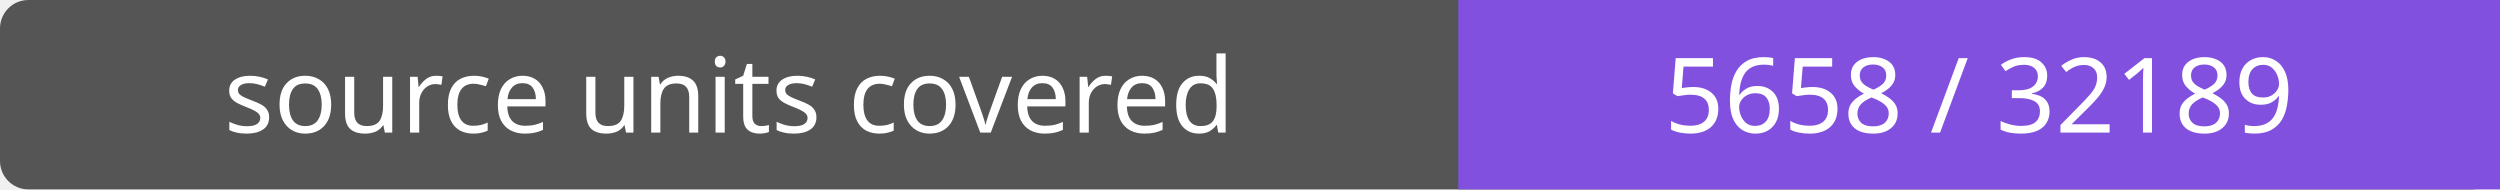
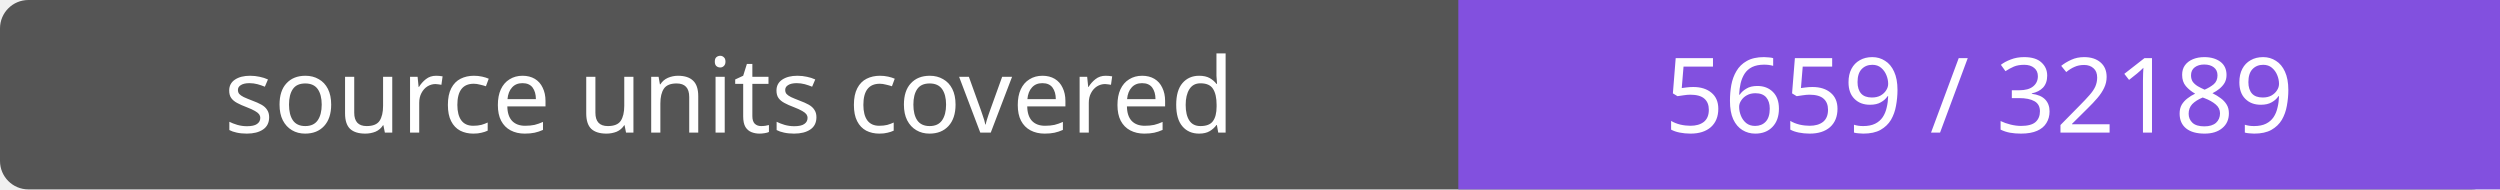
- <svg xmlns="http://www.w3.org/2000/svg" width="264" height="20" role="img" aria-label="source units covered: 5658 / 32189">
+ <svg xmlns="http://www.w3.org/2000/svg" width="264" height="20" role="img" aria-label="source units covered: 5659 / 32189">
  <rect width="264" height="20" rx="3" fill="#555" />
  <path fill="#8250df" d="M154 0h110v20H154z" />
  <g fill="#fff" text-anchor="middle" font-family="Verdana,sans-serif" font-size="11">
    <text x="77.0" y="14">source units covered</text>
-     <text x="209.0" y="14">5658 / 32189</text>
+     <text x="209.0" y="14">5659 / 32189</text>
  </g>
</svg>
